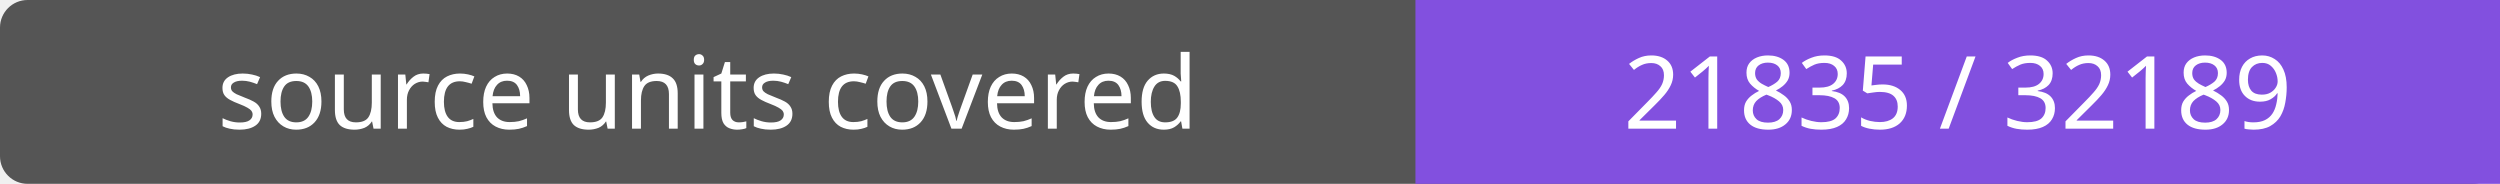
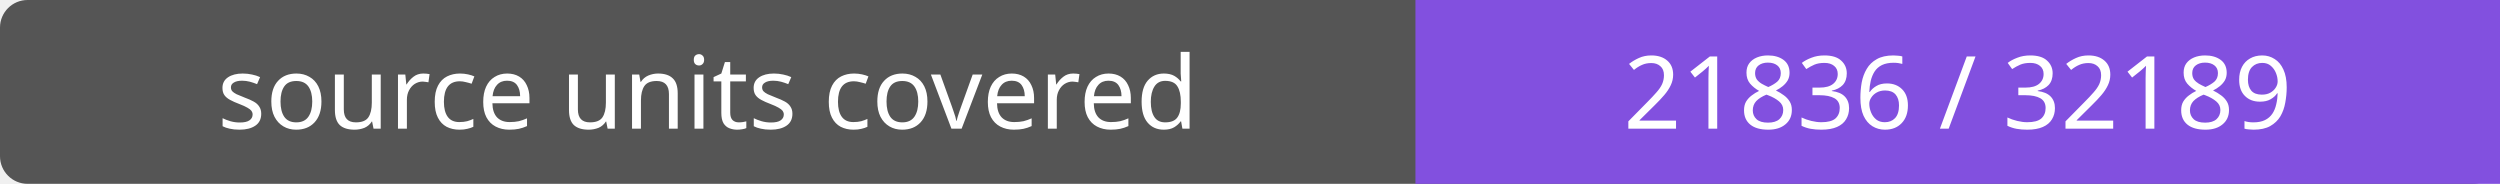
- <svg xmlns="http://www.w3.org/2000/svg" width="272" height="20" role="img" aria-label="source units covered: 21835 / 32189">
+ <svg xmlns="http://www.w3.org/2000/svg" width="272" height="20" role="img" aria-label="source units covered: 21836 / 32189">
  <rect width="272" height="20" rx="3" fill="#555" />
  <path fill="#8250df" d="M154 0h118v20H154z" />
  <g fill="#fff" text-anchor="middle" font-family="Verdana,sans-serif" font-size="11">
    <text x="77.0" y="14">source units covered</text>
-     <text x="213.0" y="14">21835 / 32189</text>
+     <text x="213.0" y="14">21836 / 32189</text>
  </g>
</svg>
